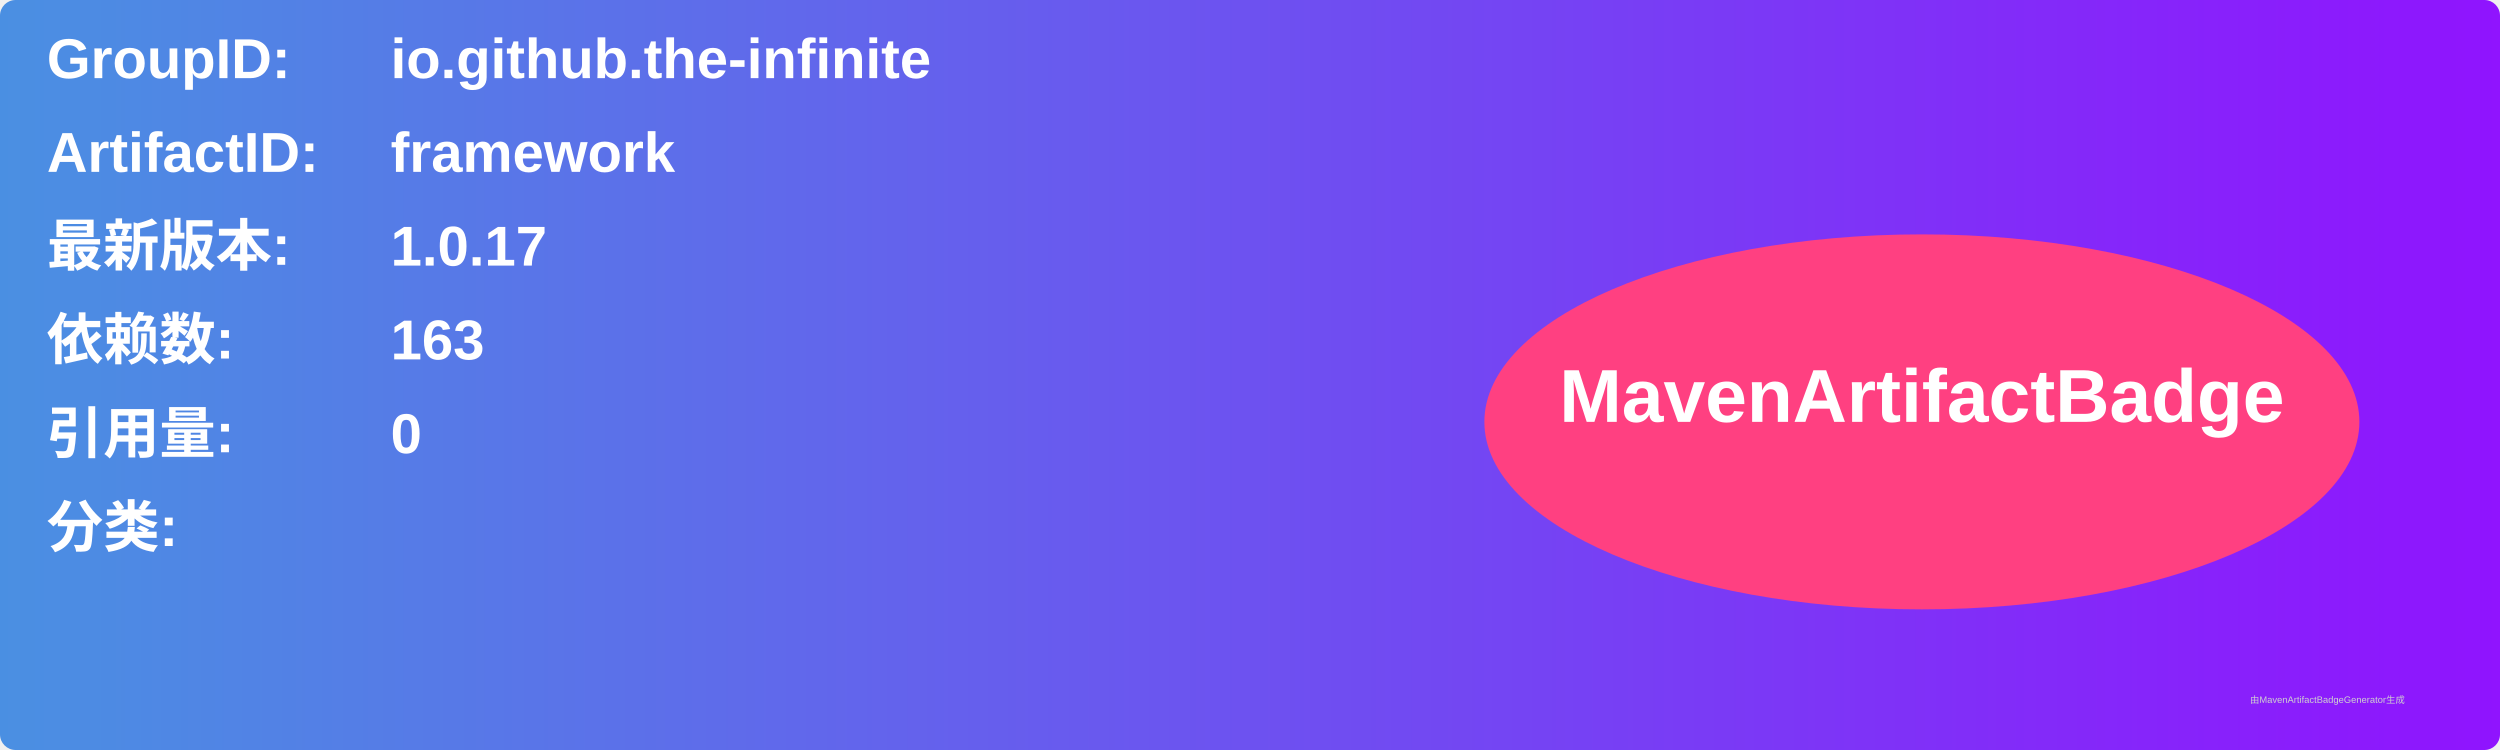
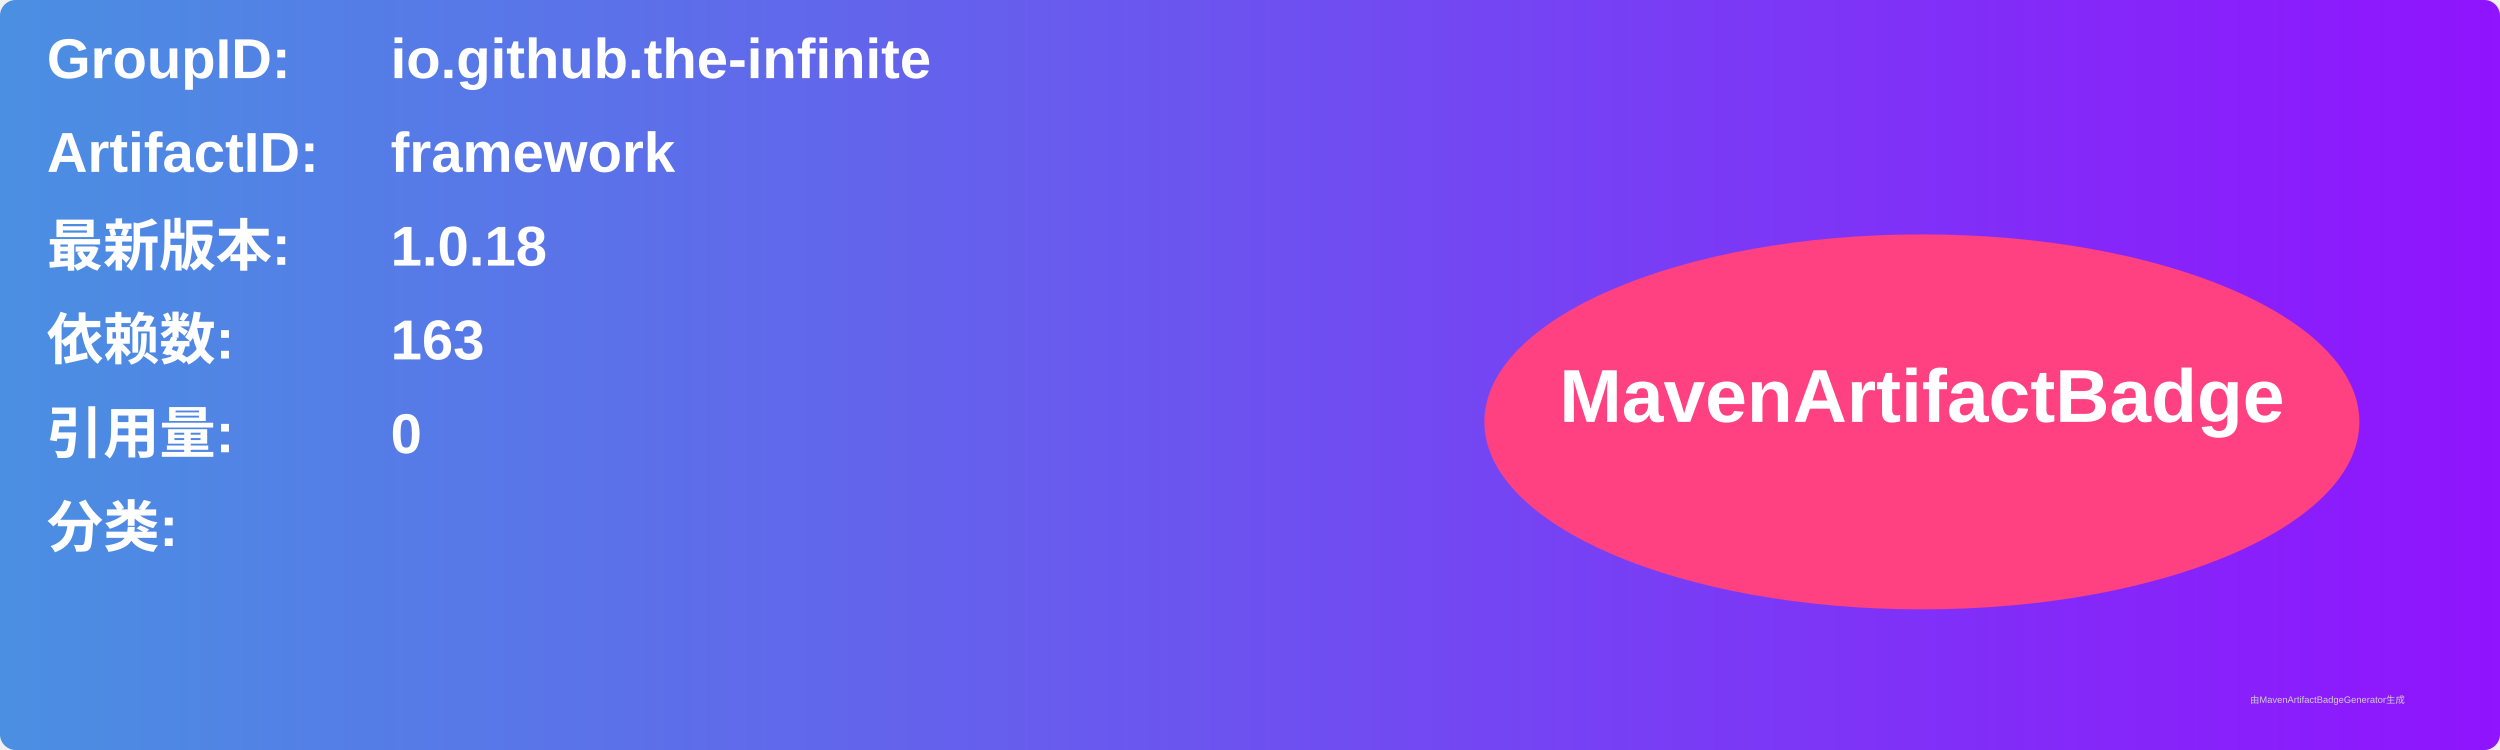
<svg xmlns="http://www.w3.org/2000/svg" width="800" height="240" viewBox="0 0 800 240">
  <linearGradient id="grad" x1="0%" y1="0%" x2="100%" y2="0%">
    <stop offset="0%" stop-color="#4a90e2" />
    <stop offset="100%" stop-color="#9013fe" />
  </linearGradient>
  <rect width="100%" height="100%" rx="5" ry="5" fill="url(#grad)" />
  <g transform="translate(15, 15)">
    <text x="0" y="10" font-family="Arial" font-size="18" fill="white" font-weight="bold" width="260">GroupID:</text>
    <text x="110" y="10" font-family="Arial" font-size="18" fill="white" font-weight="bold" width="460">io.github.the-infinite</text>
    <text x="0" y="40" font-family="Arial" font-size="18" fill="white" font-weight="bold" width="260">ArtifactID:</text>
    <text x="110" y="40" font-family="Arial" font-size="18" fill="white" font-weight="bold" width="460">framework</text>
    <text x="0" y="70" font-family="Arial" font-size="18" fill="white" font-weight="bold">最新版本:</text>
    <text x="110" y="70" font-family="Arial" font-size="18" fill="white" font-weight="bold">
-       <tspan font-weight="bold">1.0.17</tspan>
+       <tspan font-weight="bold">1.0.18</tspan>
    </text>
    <text x="0" y="100" font-family="Arial" font-size="18" fill="white" font-weight="bold">依赖数: </text>
    <text x="110" y="100" font-family="Arial" font-size="18" fill="white">
      <tspan font-weight="bold">163</tspan>
    </text>
    <text x="0" y="130" font-family="Arial" font-size="18" fill="white" font-weight="bold">引用量: </text>
    <text x="110" y="130" font-family="Arial" font-size="18" fill="white">
      <tspan font-weight="bold">0</tspan>
    </text>
    <text x="0" y="160" font-family="Arial" font-size="18" fill="white" font-weight="bold">分类:</text>
    <text x="10" y="190" font-family="Arial" font-size="10" fill="white">
      <tspan font-weight="bold" />
    </text>
    <ellipse cx="600" cy="120" rx="140" ry="60" fill="#ff4081" />
    <text x="600" y="120" text-anchor="middle" font-family="Arial" font-size="24" fill="white" font-weight="bold">MavenArtifactBadge</text>
  </g>
  <text x="720" y="225" font-family="Arial" font-size="3" fill="#d0d0d0">由MavenArtifactBadgeGenerator生成</text>
</svg>
